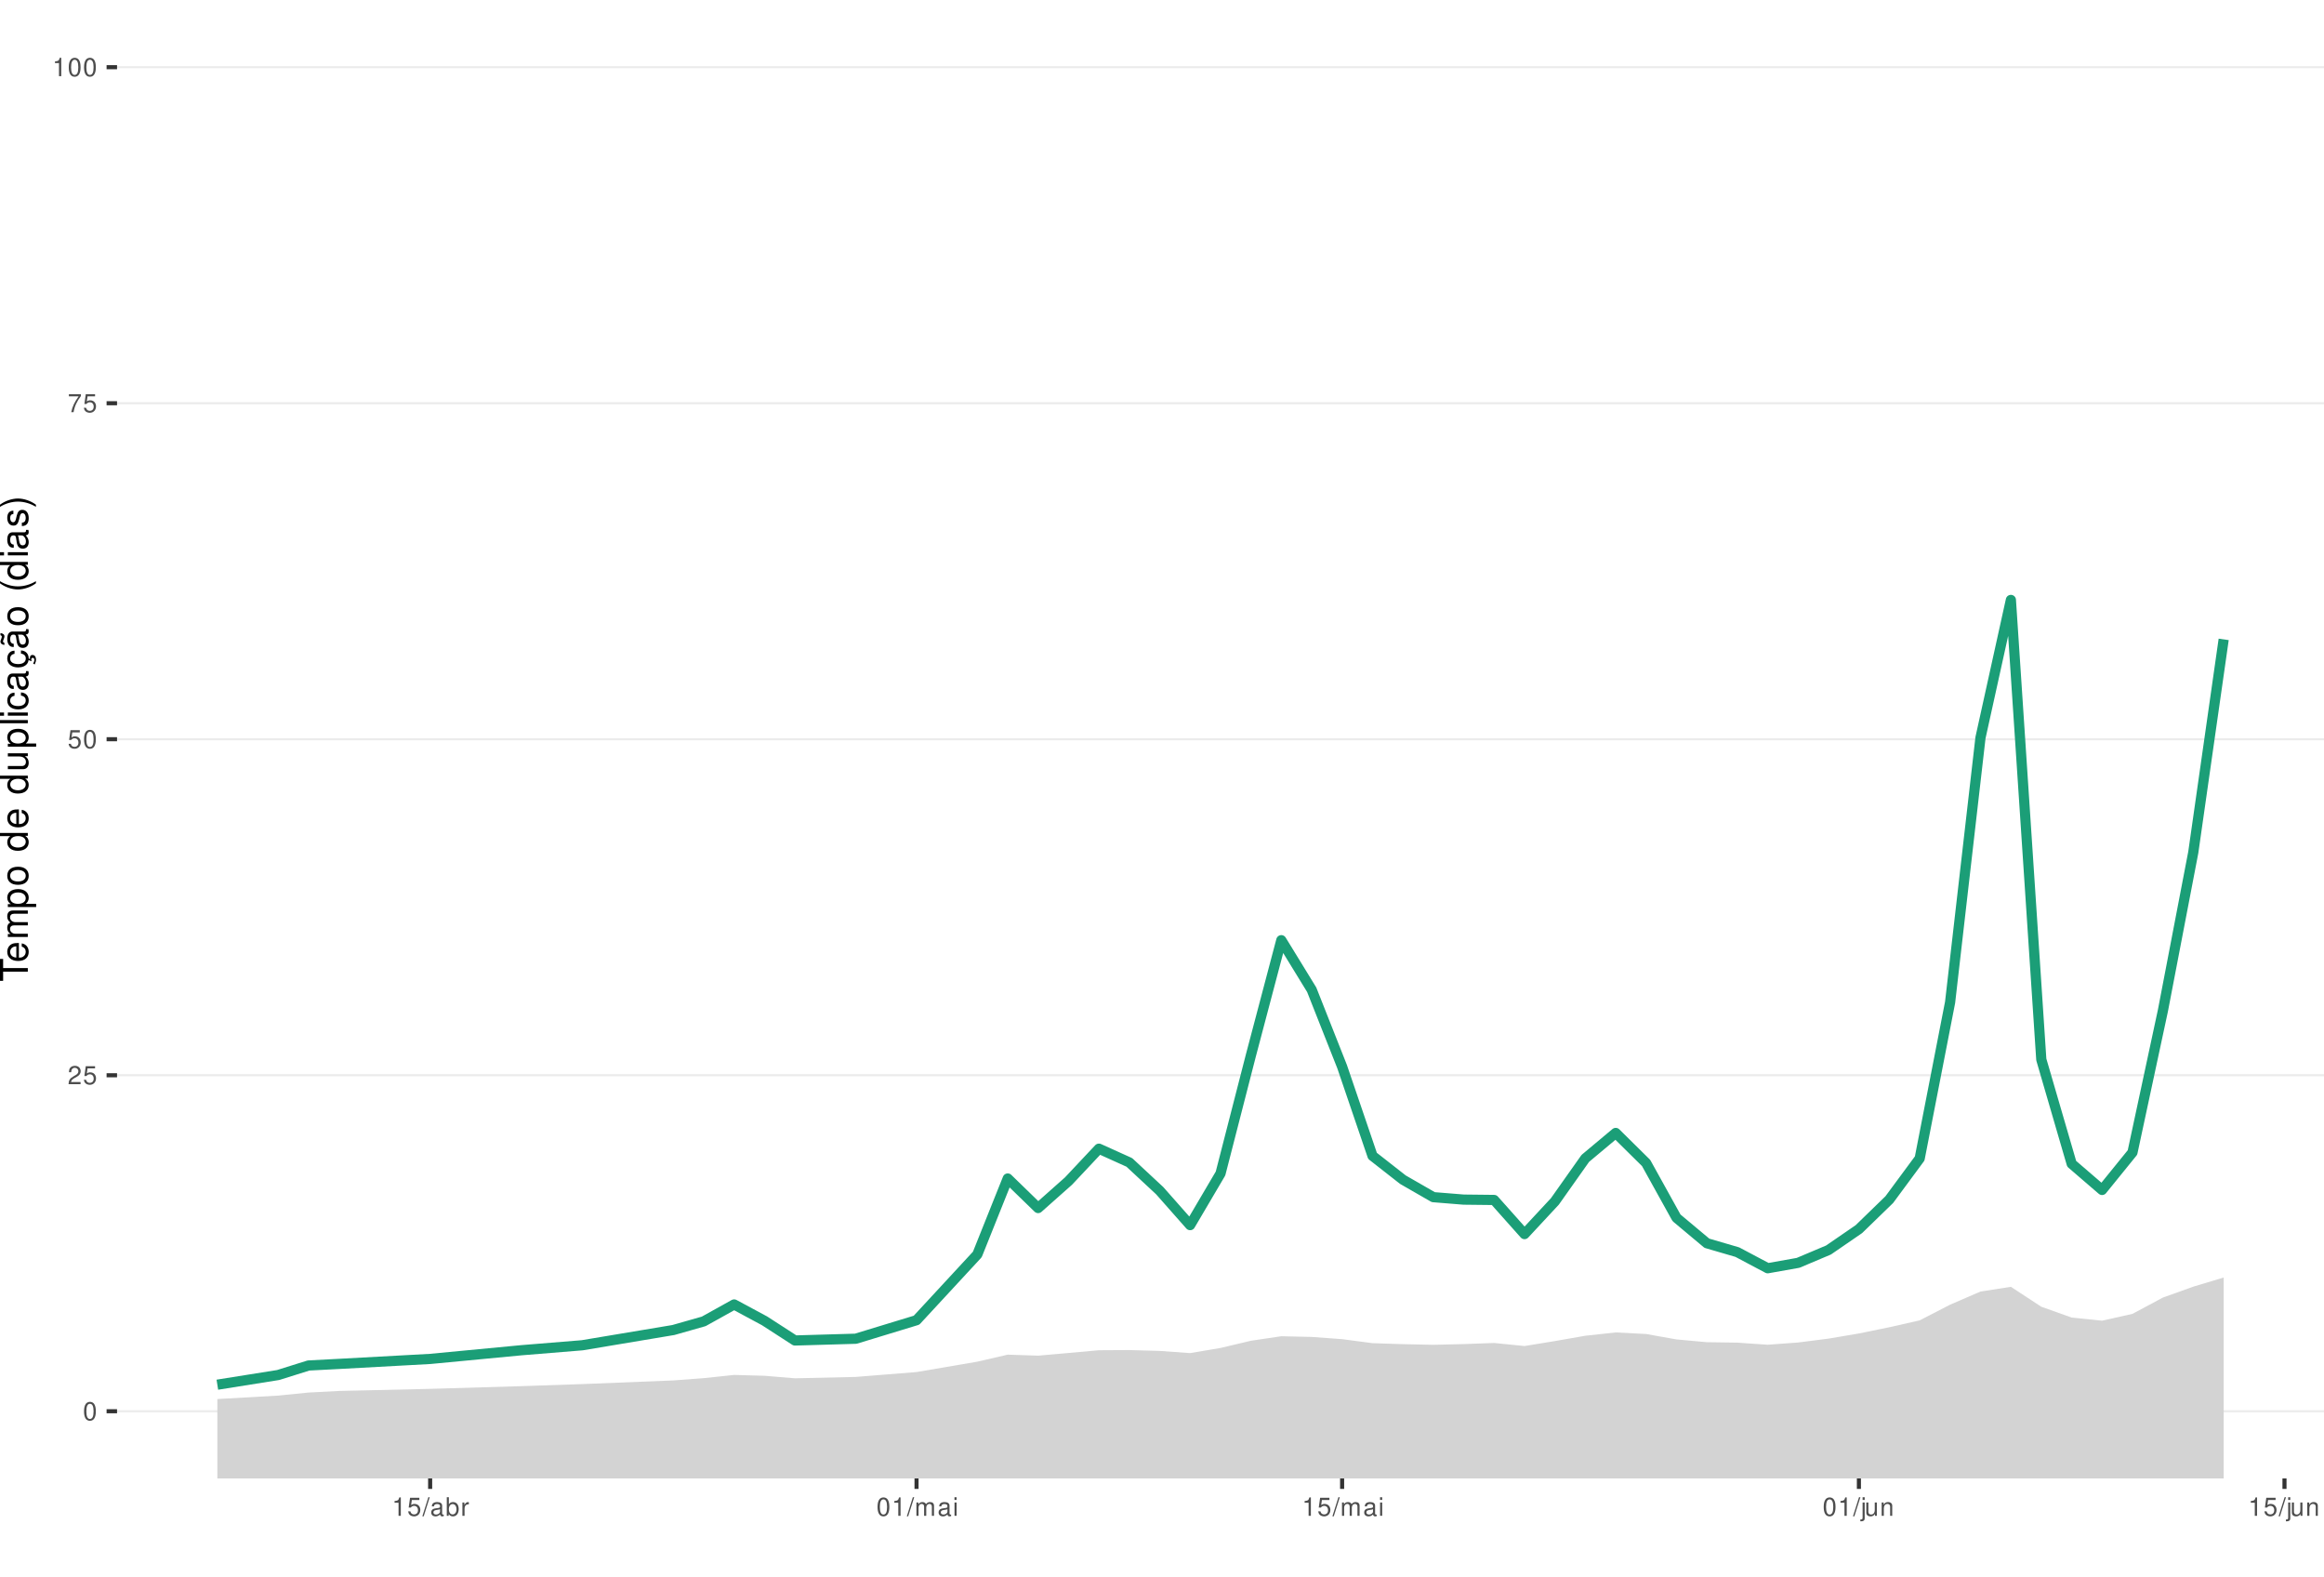
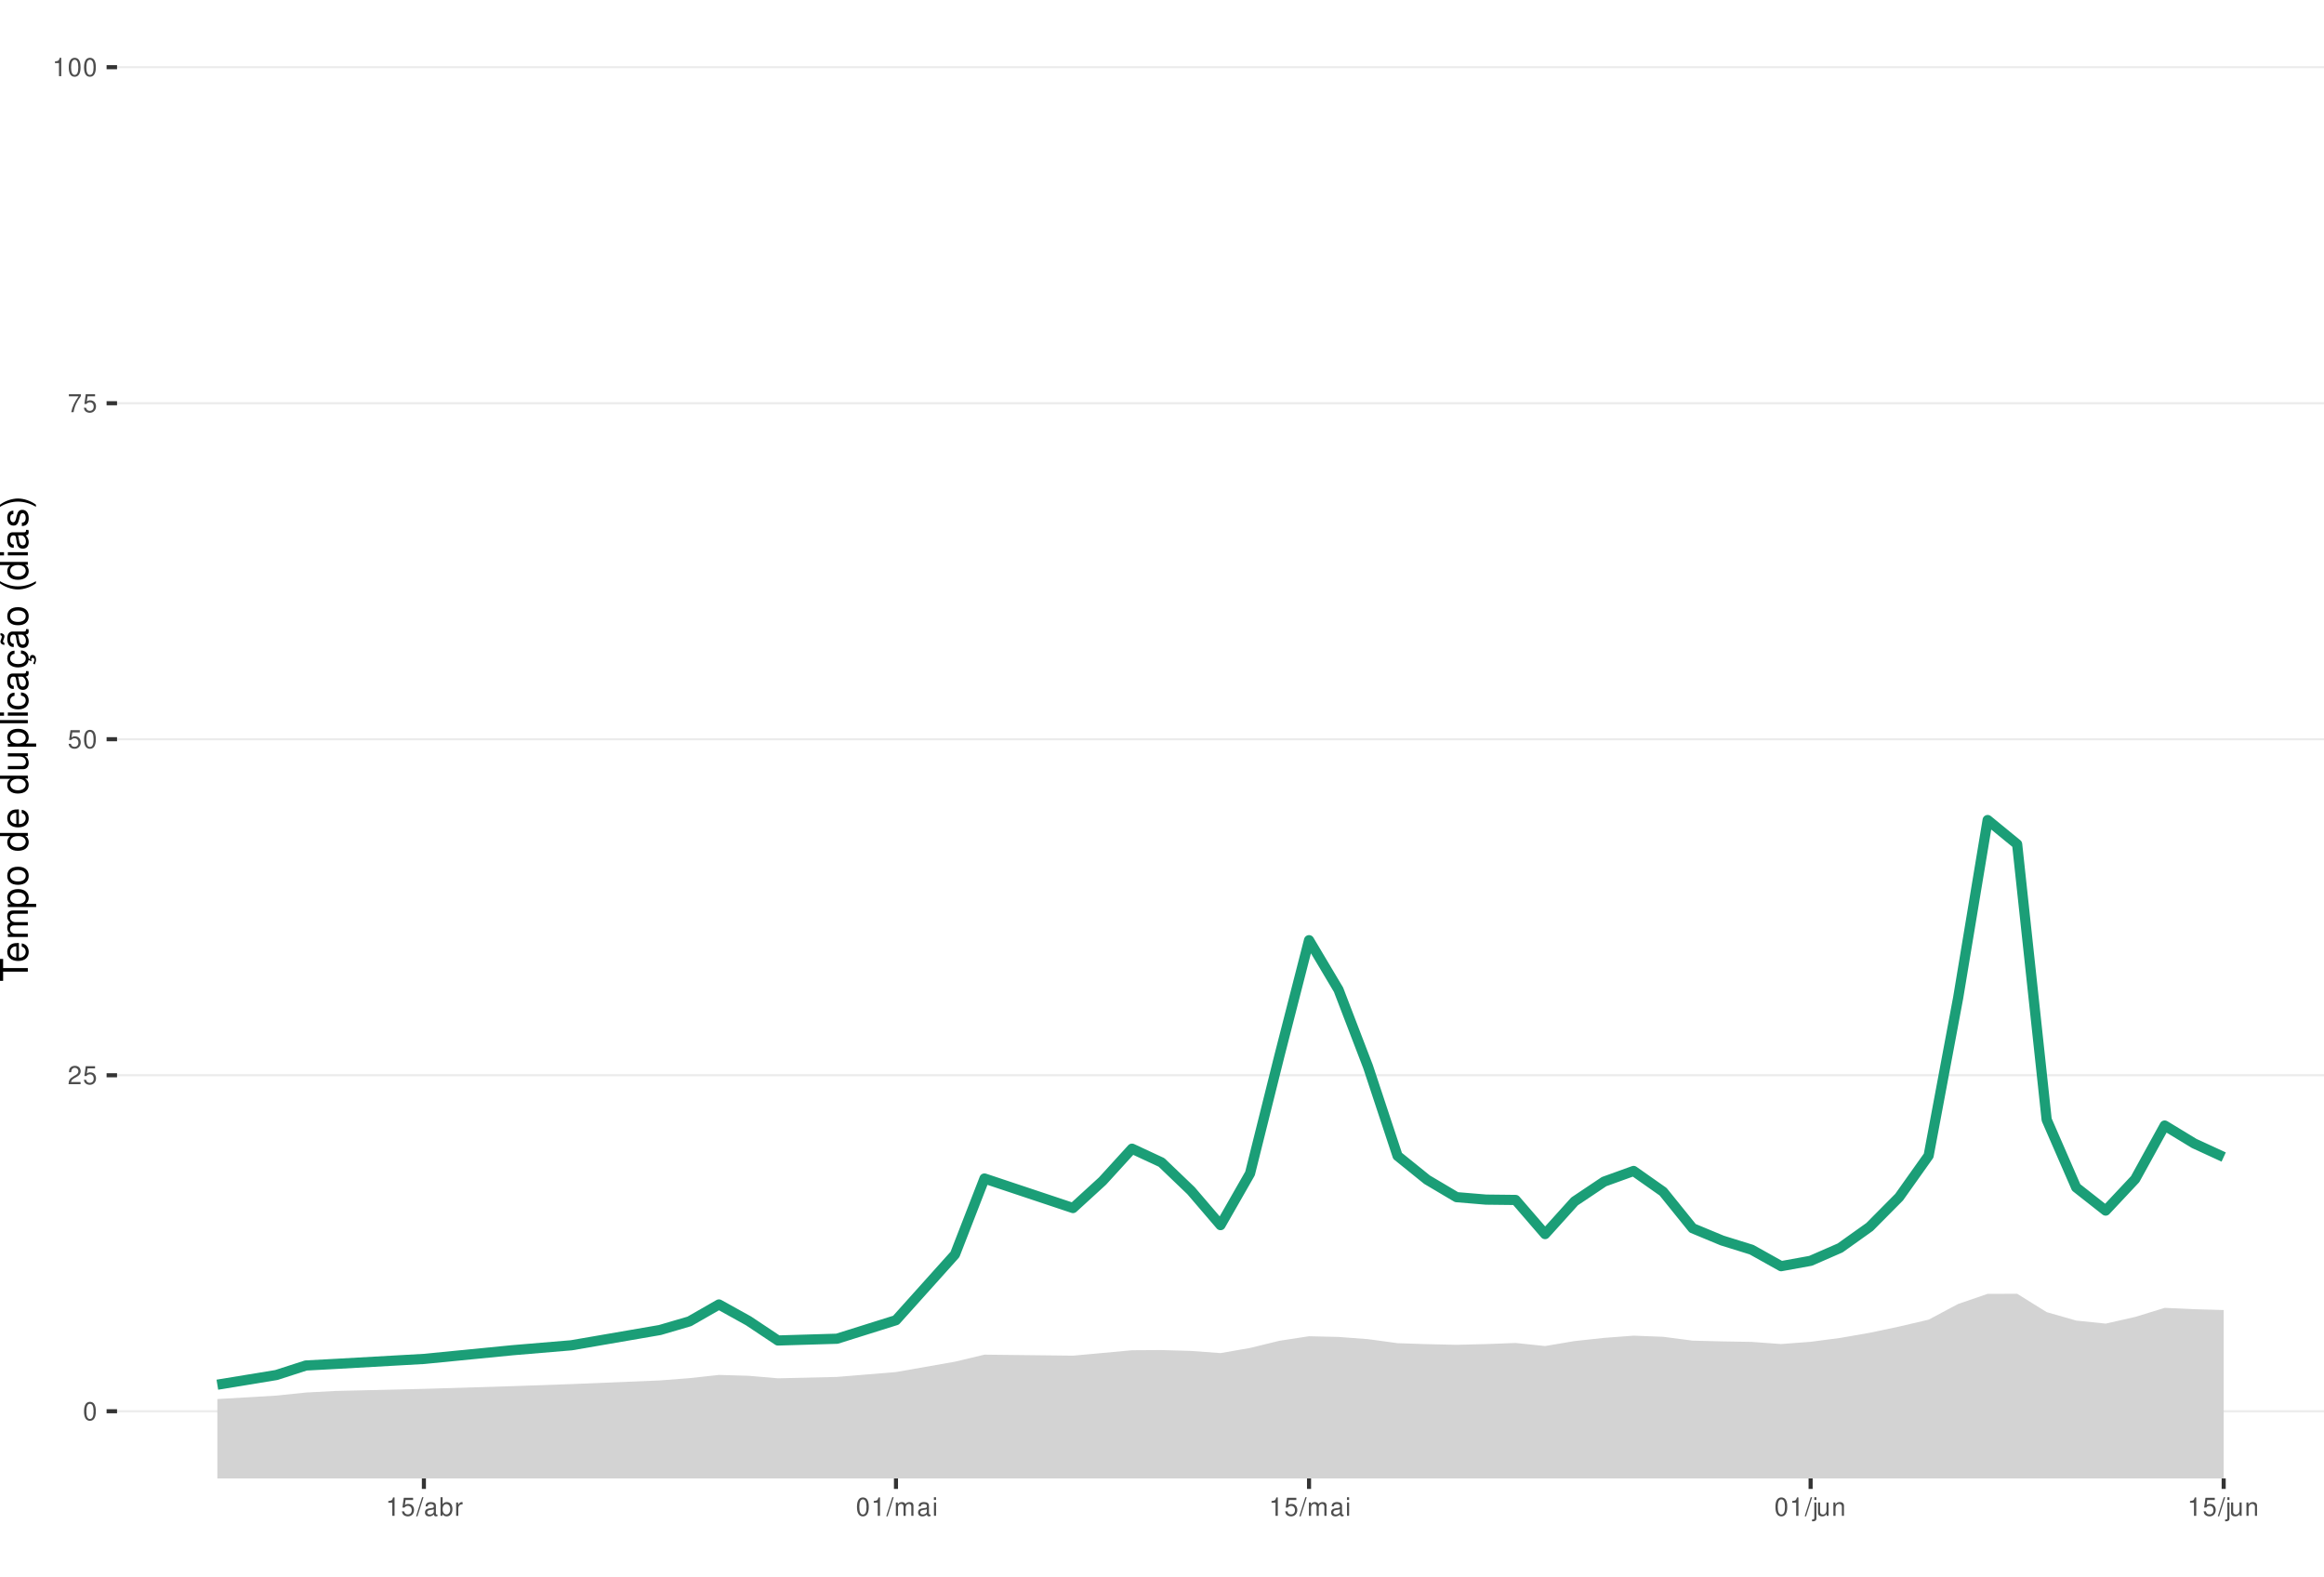
<svg xmlns="http://www.w3.org/2000/svg" xmlns:xlink="http://www.w3.org/1999/xlink" width="609pt" height="413pt" viewBox="0 0 609 413" version="1.1">
  <defs>
    <g>
      <symbol overflow="visible" id="glyph0-0">
        <path style="stroke:none;" d="" />
      </symbol>
      <symbol overflow="visible" id="glyph0-1">
        <path style="stroke:none;" d="M 1.828 -4.812 C 1.391 -4.812 0.984 -4.609 0.75 -4.281 C 0.438 -3.859 0.281 -3.219 0.281 -2.328 C 0.281 -0.703 0.812 0.156 1.828 0.156 C 2.828 0.156 3.375 -0.703 3.375 -2.297 C 3.375 -3.219 3.234 -3.844 2.922 -4.281 C 2.672 -4.625 2.281 -4.812 1.828 -4.812 Z M 1.828 -4.297 C 2.469 -4.297 2.781 -3.641 2.781 -2.344 C 2.781 -0.969 2.469 -0.328 1.812 -0.328 C 1.203 -0.328 0.891 -1 0.891 -2.328 C 0.891 -3.641 1.203 -4.297 1.828 -4.297 Z M 1.828 -4.297 " />
      </symbol>
      <symbol overflow="visible" id="glyph0-2">
        <path style="stroke:none;" d="M 3.375 -0.578 L 0.891 -0.578 C 0.938 -0.984 1.156 -1.234 1.734 -1.578 L 2.406 -1.953 C 3.062 -2.328 3.406 -2.812 3.406 -3.406 C 3.406 -3.812 3.234 -4.188 2.969 -4.438 C 2.688 -4.688 2.344 -4.812 1.891 -4.812 C 1.297 -4.812 0.844 -4.594 0.578 -4.188 C 0.422 -3.938 0.344 -3.641 0.328 -3.141 L 0.922 -3.141 C 0.938 -3.469 0.984 -3.672 1.062 -3.828 C 1.219 -4.125 1.516 -4.297 1.875 -4.297 C 2.406 -4.297 2.797 -3.906 2.797 -3.391 C 2.797 -3.016 2.578 -2.672 2.156 -2.438 L 1.547 -2.078 C 0.562 -1.516 0.281 -1.062 0.219 0 L 3.375 0 Z M 3.375 -0.578 " />
      </symbol>
      <symbol overflow="visible" id="glyph0-3">
        <path style="stroke:none;" d="M 3.172 -4.719 L 0.734 -4.719 L 0.375 -2.156 L 0.922 -2.156 C 1.188 -2.469 1.422 -2.594 1.797 -2.594 C 2.422 -2.594 2.812 -2.156 2.812 -1.453 C 2.812 -0.781 2.422 -0.359 1.781 -0.359 C 1.266 -0.359 0.953 -0.625 0.812 -1.156 L 0.234 -1.156 C 0.312 -0.766 0.375 -0.578 0.516 -0.406 C 0.781 -0.047 1.266 0.156 1.797 0.156 C 2.75 0.156 3.422 -0.547 3.422 -1.531 C 3.422 -2.469 2.797 -3.109 1.891 -3.109 C 1.562 -3.109 1.297 -3.016 1.016 -2.828 L 1.203 -4.141 L 3.172 -4.141 Z M 3.172 -4.719 " />
      </symbol>
      <symbol overflow="visible" id="glyph0-4">
        <path style="stroke:none;" d="M 3.469 -4.719 L 0.312 -4.719 L 0.312 -4.141 L 2.859 -4.141 C 1.734 -2.531 1.266 -1.547 0.922 0 L 1.547 0 C 1.797 -1.516 2.391 -2.812 3.469 -4.234 Z M 3.469 -4.719 " />
      </symbol>
      <symbol overflow="visible" id="glyph0-5">
        <path style="stroke:none;" d="M 1.719 -3.422 L 1.719 0 L 2.312 0 L 2.312 -4.812 L 1.922 -4.812 C 1.719 -4.078 1.578 -3.969 0.672 -3.859 L 0.672 -3.422 Z M 1.719 -3.422 " />
      </symbol>
      <symbol overflow="visible" id="glyph0-6">
        <path style="stroke:none;" d="M 1.531 -4.859 L -0.047 0.141 L 0.312 0.141 L 1.891 -4.859 Z M 1.531 -4.859 " />
      </symbol>
      <symbol overflow="visible" id="glyph0-7">
        <path style="stroke:none;" d="M 3.562 -0.328 C 3.5 -0.312 3.469 -0.312 3.438 -0.312 C 3.25 -0.312 3.141 -0.406 3.141 -0.578 L 3.141 -2.641 C 3.141 -3.25 2.688 -3.594 1.828 -3.594 C 1.312 -3.594 0.906 -3.438 0.672 -3.188 C 0.516 -3 0.453 -2.797 0.438 -2.453 L 0.984 -2.453 C 1.031 -2.875 1.297 -3.078 1.812 -3.078 C 2.312 -3.078 2.594 -2.891 2.594 -2.562 L 2.594 -2.406 C 2.578 -2.172 2.469 -2.078 2.016 -2.031 C 1.219 -1.922 1.109 -1.891 0.891 -1.812 C 0.484 -1.641 0.281 -1.328 0.281 -0.875 C 0.281 -0.25 0.719 0.156 1.422 0.156 C 1.859 0.156 2.219 0 2.609 -0.359 C 2.656 0 2.828 0.156 3.188 0.156 C 3.297 0.156 3.375 0.141 3.562 0.094 Z M 2.594 -1.094 C 2.594 -0.906 2.531 -0.797 2.375 -0.641 C 2.141 -0.438 1.875 -0.328 1.547 -0.328 C 1.109 -0.328 0.859 -0.547 0.859 -0.891 C 0.859 -1.266 1.094 -1.438 1.703 -1.531 C 2.297 -1.609 2.406 -1.641 2.594 -1.719 Z M 2.594 -1.094 " />
      </symbol>
      <symbol overflow="visible" id="glyph0-8">
        <path style="stroke:none;" d="M 0.359 -4.859 L 0.359 0 L 0.859 0 L 0.859 -0.453 C 1.125 -0.047 1.484 0.156 1.969 0.156 C 2.875 0.156 3.484 -0.594 3.484 -1.75 C 3.484 -2.891 2.922 -3.594 1.984 -3.594 C 1.516 -3.594 1.172 -3.406 0.906 -3.016 L 0.906 -4.859 Z M 1.891 -3.062 C 2.5 -3.062 2.906 -2.531 2.906 -1.703 C 2.906 -0.906 2.484 -0.359 1.891 -0.359 C 1.297 -0.359 0.906 -0.906 0.906 -1.719 C 0.906 -2.531 1.297 -3.062 1.891 -3.062 Z M 1.891 -3.062 " />
      </symbol>
      <symbol overflow="visible" id="glyph0-9">
        <path style="stroke:none;" d="M 0.453 -3.484 L 0.453 0 L 1.016 0 L 1.016 -1.812 C 1.031 -2.656 1.375 -3.016 2.141 -3 L 2.141 -3.562 C 2.047 -3.578 1.984 -3.594 1.922 -3.594 C 1.562 -3.594 1.297 -3.375 0.969 -2.859 L 0.969 -3.484 Z M 0.453 -3.484 " />
      </symbol>
      <symbol overflow="visible" id="glyph0-10">
        <path style="stroke:none;" d="M 0.469 -3.484 L 0.469 0 L 1.031 0 L 1.031 -2.188 C 1.031 -2.703 1.391 -3.109 1.844 -3.109 C 2.25 -3.109 2.484 -2.844 2.484 -2.406 L 2.484 0 L 3.047 0 L 3.047 -2.188 C 3.047 -2.703 3.422 -3.109 3.875 -3.109 C 4.266 -3.109 4.516 -2.844 4.516 -2.406 L 4.516 0 L 5.078 0 L 5.078 -2.609 C 5.078 -3.234 4.719 -3.594 4.062 -3.594 C 3.594 -3.594 3.312 -3.453 2.984 -3.062 C 2.781 -3.422 2.5 -3.594 2.047 -3.594 C 1.578 -3.594 1.266 -3.422 0.984 -3 L 0.984 -3.484 Z M 0.469 -3.484 " />
      </symbol>
      <symbol overflow="visible" id="glyph0-11">
        <path style="stroke:none;" d="M 1 -3.484 L 0.453 -3.484 L 0.453 0 L 1 0 Z M 1 -4.859 L 0.438 -4.859 L 0.438 -4.156 L 1 -4.156 Z M 1 -4.859 " />
      </symbol>
      <symbol overflow="visible" id="glyph0-12">
        <path style="stroke:none;" d="M 0.469 -3.484 L 0.469 0.5 C 0.469 0.859 0.359 0.969 0.016 0.969 C -0.031 0.969 -0.047 0.969 -0.125 0.953 L -0.125 1.438 C -0.047 1.438 -0.016 1.453 0.062 1.453 C 0.688 1.453 1.016 1.203 1.016 0.719 L 1.016 -3.484 Z M 1.016 -4.859 L 0.469 -4.859 L 0.469 -4.156 L 1.016 -4.156 Z M 1.016 -4.859 " />
      </symbol>
      <symbol overflow="visible" id="glyph0-13">
        <path style="stroke:none;" d="M 3.203 0 L 3.203 -3.484 L 2.656 -3.484 L 2.656 -1.516 C 2.656 -0.797 2.281 -0.328 1.703 -0.328 C 1.266 -0.328 0.984 -0.594 0.984 -1.016 L 0.984 -3.484 L 0.438 -3.484 L 0.438 -0.797 C 0.438 -0.219 0.859 0.156 1.547 0.156 C 2.062 0.156 2.391 -0.031 2.703 -0.484 L 2.703 0 Z M 3.203 0 " />
      </symbol>
      <symbol overflow="visible" id="glyph0-14">
        <path style="stroke:none;" d="M 0.469 -3.484 L 0.469 0 L 1.031 0 L 1.031 -1.922 C 1.031 -2.641 1.391 -3.109 1.969 -3.109 C 2.406 -3.109 2.688 -2.828 2.688 -2.422 L 2.688 0 L 3.234 0 L 3.234 -2.641 C 3.234 -3.219 2.812 -3.594 2.141 -3.594 C 1.625 -3.594 1.281 -3.391 0.984 -2.906 L 0.984 -3.484 Z M 0.469 -3.484 " />
      </symbol>
      <symbol overflow="visible" id="glyph1-0">
        <path style="stroke:none;" d="" />
      </symbol>
      <symbol overflow="visible" id="glyph1-1">
        <path style="stroke:none;" d="M -6.469 -3.547 L -6.469 -5.938 L -7.297 -5.938 L -7.297 -0.203 L -6.469 -0.203 L -6.469 -2.609 L 0 -2.609 L 0 -3.547 Z M -6.469 -3.547 " />
      </symbol>
      <symbol overflow="visible" id="glyph1-2">
        <path style="stroke:none;" d="M -2.344 -5.125 C -3.141 -5.125 -3.625 -5.062 -4.016 -4.922 C -4.875 -4.578 -5.391 -3.781 -5.391 -2.797 C -5.391 -1.344 -4.281 -0.406 -2.547 -0.406 C -0.812 -0.406 0.234 -1.297 0.234 -2.781 C 0.234 -3.984 -0.453 -4.812 -1.594 -5.016 L -1.594 -4.188 C -0.906 -3.953 -0.547 -3.484 -0.547 -2.812 C -0.547 -2.281 -0.781 -1.828 -1.219 -1.547 C -1.516 -1.344 -1.812 -1.281 -2.344 -1.266 Z M -3.016 -1.297 C -3.984 -1.359 -4.625 -1.953 -4.625 -2.797 C -4.625 -3.641 -3.953 -4.234 -3.016 -4.234 Z M -3.016 -1.297 " />
      </symbol>
      <symbol overflow="visible" id="glyph1-3">
        <path style="stroke:none;" d="M -5.234 -0.703 L 0 -0.703 L 0 -1.547 L -3.297 -1.547 C -4.047 -1.547 -4.656 -2.094 -4.656 -2.766 C -4.656 -3.391 -4.281 -3.734 -3.609 -3.734 L 0 -3.734 L 0 -4.578 L -3.297 -4.578 C -4.047 -4.578 -4.656 -5.125 -4.656 -5.812 C -4.656 -6.422 -4.266 -6.781 -3.609 -6.781 L 0 -6.781 L 0 -7.625 L -3.938 -7.625 C -4.875 -7.625 -5.391 -7.078 -5.391 -6.094 C -5.391 -5.406 -5.188 -4.984 -4.594 -4.484 C -5.156 -4.188 -5.391 -3.766 -5.391 -3.078 C -5.391 -2.375 -5.125 -1.906 -4.5 -1.469 L -5.234 -1.469 Z M -5.234 -0.703 " />
      </symbol>
      <symbol overflow="visible" id="glyph1-4">
        <path style="stroke:none;" d="M 2.188 -0.547 L 2.188 -1.375 L -0.547 -1.375 C -0.016 -1.812 0.234 -2.312 0.234 -2.984 C 0.234 -4.344 -0.859 -5.234 -2.531 -5.234 C -4.297 -5.234 -5.391 -4.375 -5.391 -2.984 C -5.391 -2.266 -5.062 -1.703 -4.453 -1.312 L -5.234 -1.312 L -5.234 -0.547 Z M -4.609 -2.844 C -4.609 -3.766 -3.797 -4.359 -2.547 -4.359 C -1.359 -4.359 -0.547 -3.75 -0.547 -2.844 C -0.547 -1.953 -1.344 -1.375 -2.578 -1.375 C -3.812 -1.375 -4.609 -1.953 -4.609 -2.844 Z M -4.609 -2.844 " />
      </symbol>
      <symbol overflow="visible" id="glyph1-5">
        <path style="stroke:none;" d="M -5.391 -2.719 C -5.391 -1.234 -4.344 -0.359 -2.578 -0.359 C -0.812 -0.359 0.234 -1.234 0.234 -2.734 C 0.234 -4.203 -0.812 -5.094 -2.547 -5.094 C -4.359 -5.094 -5.391 -4.234 -5.391 -2.719 Z M -4.625 -2.734 C -4.625 -3.672 -3.844 -4.234 -2.547 -4.234 C -1.312 -4.234 -0.547 -3.656 -0.547 -2.734 C -0.547 -1.797 -1.312 -1.234 -2.578 -1.234 C -3.844 -1.234 -4.625 -1.797 -4.625 -2.734 Z M -4.625 -2.734 " />
      </symbol>
      <symbol overflow="visible" id="glyph1-6">
        <path style="stroke:none;" d="" />
      </symbol>
      <symbol overflow="visible" id="glyph1-7">
        <path style="stroke:none;" d="M -7.297 -4.953 L -7.297 -4.125 L -4.578 -4.125 C -5.109 -3.766 -5.391 -3.203 -5.391 -2.516 C -5.391 -1.156 -4.297 -0.266 -2.625 -0.266 C -0.859 -0.266 0.234 -1.125 0.234 -2.547 C 0.234 -3.266 -0.047 -3.766 -0.688 -4.203 L 0 -4.203 L 0 -4.953 Z M -4.609 -2.656 C -4.609 -3.547 -3.812 -4.125 -2.562 -4.125 C -1.344 -4.125 -0.547 -3.547 -0.547 -2.656 C -0.547 -1.734 -1.359 -1.125 -2.578 -1.125 C -3.797 -1.125 -4.609 -1.734 -4.609 -2.656 Z M -4.609 -2.656 " />
      </symbol>
      <symbol overflow="visible" id="glyph1-8">
        <path style="stroke:none;" d="M 0 -4.812 L -5.234 -4.812 L -5.234 -3.984 L -2.266 -3.984 C -1.203 -3.984 -0.5 -3.438 -0.5 -2.562 C -0.5 -1.906 -0.906 -1.484 -1.531 -1.484 L -5.234 -1.484 L -5.234 -0.656 L -1.203 -0.656 C -0.328 -0.656 0.234 -1.297 0.234 -2.312 C 0.234 -3.094 -0.047 -3.578 -0.734 -4.062 L 0 -4.062 Z M 0 -4.812 " />
      </symbol>
      <symbol overflow="visible" id="glyph1-9">
        <path style="stroke:none;" d="M -7.297 -1.516 L -7.297 -0.688 L 0 -0.688 L 0 -1.516 Z M -7.297 -1.516 " />
      </symbol>
      <symbol overflow="visible" id="glyph1-10">
        <path style="stroke:none;" d="M -5.234 -1.5 L -5.234 -0.672 L 0 -0.672 L 0 -1.5 Z M -7.297 -1.5 L -7.297 -0.656 L -6.234 -0.656 L -6.234 -1.5 Z M -7.297 -1.5 " />
      </symbol>
      <symbol overflow="visible" id="glyph1-11">
        <path style="stroke:none;" d="M -3.484 -4.703 C -3.984 -4.672 -4.312 -4.562 -4.609 -4.359 C -5.094 -4 -5.391 -3.375 -5.391 -2.641 C -5.391 -1.219 -4.266 -0.312 -2.531 -0.312 C -0.844 -0.312 0.234 -1.203 0.234 -2.625 C 0.234 -3.875 -0.516 -4.672 -1.797 -4.766 L -1.797 -3.938 C -0.953 -3.797 -0.547 -3.359 -0.547 -2.656 C -0.547 -1.734 -1.297 -1.188 -2.531 -1.188 C -3.844 -1.188 -4.625 -1.719 -4.625 -2.625 C -4.625 -3.328 -4.203 -3.766 -3.484 -3.875 Z M -3.484 -4.703 " />
      </symbol>
      <symbol overflow="visible" id="glyph1-12">
        <path style="stroke:none;" d="M -0.484 -5.344 C -0.469 -5.266 -0.469 -5.219 -0.469 -5.172 C -0.469 -4.875 -0.625 -4.719 -0.875 -4.719 L -3.953 -4.719 C -4.891 -4.719 -5.391 -4.047 -5.391 -2.75 C -5.391 -1.984 -5.172 -1.375 -4.781 -1.016 C -4.516 -0.766 -4.203 -0.672 -3.688 -0.656 L -3.688 -1.484 C -4.328 -1.562 -4.625 -1.938 -4.625 -2.719 C -4.625 -3.484 -4.344 -3.891 -3.844 -3.891 L -3.625 -3.891 C -3.266 -3.875 -3.125 -3.703 -3.047 -3.016 C -2.891 -1.844 -2.844 -1.656 -2.719 -1.344 C -2.453 -0.734 -2 -0.422 -1.312 -0.422 C -0.375 -0.422 0.234 -1.078 0.234 -2.141 C 0.234 -2.797 0 -3.328 -0.547 -3.922 C 0 -3.984 0.234 -4.234 0.234 -4.781 C 0.234 -4.953 0.203 -5.062 0.141 -5.344 Z M -1.656 -3.891 C -1.375 -3.891 -1.203 -3.812 -0.969 -3.562 C -0.656 -3.219 -0.5 -2.812 -0.5 -2.312 C -0.5 -1.672 -0.812 -1.297 -1.344 -1.297 C -1.891 -1.297 -2.172 -1.656 -2.297 -2.547 C -2.422 -3.438 -2.453 -3.609 -2.594 -3.891 Z M -1.656 -3.891 " />
      </symbol>
      <symbol overflow="visible" id="glyph1-13">
        <path style="stroke:none;" d="M 0.234 -2.641 C 0.234 -3.875 -0.547 -4.703 -1.797 -4.766 L -1.797 -3.938 C -0.953 -3.797 -0.531 -3.359 -0.531 -2.656 C -0.531 -1.734 -1.281 -1.188 -2.516 -1.188 C -3.844 -1.188 -4.625 -1.719 -4.625 -2.625 C -4.625 -3.328 -4.203 -3.766 -3.484 -3.875 L -3.484 -4.703 C -3.984 -4.672 -4.312 -4.562 -4.609 -4.359 C -5.094 -4 -5.391 -3.375 -5.391 -2.641 C -5.391 -1.219 -4.266 -0.312 -2.531 -0.312 C -1.469 -0.312 -0.625 -0.672 -0.156 -1.312 C 0.047 -1.594 0.125 -1.812 0.203 -2.25 L 0.922 -1.938 L 0.984 -2.062 C 0.938 -2.188 0.906 -2.25 0.906 -2.375 C 0.906 -2.656 1.047 -2.828 1.281 -2.828 C 1.547 -2.828 1.734 -2.594 1.734 -2.297 C 1.734 -2.031 1.672 -1.844 1.438 -1.406 L 1.406 -1.312 L 1.812 -1.094 C 2.078 -1.75 2.141 -1.953 2.141 -2.344 C 2.141 -3.109 1.781 -3.578 1.203 -3.578 C 0.781 -3.578 0.547 -3.297 0.547 -2.797 C 0.547 -2.703 0.547 -2.641 0.562 -2.516 Z M 0.234 -2.641 " />
      </symbol>
      <symbol overflow="visible" id="glyph1-14">
        <path style="stroke:none;" d="M -0.484 -5.344 C -0.469 -5.266 -0.469 -5.219 -0.469 -5.172 C -0.469 -4.875 -0.625 -4.719 -0.875 -4.719 L -3.953 -4.719 C -4.891 -4.719 -5.391 -4.047 -5.391 -2.75 C -5.391 -1.984 -5.172 -1.375 -4.781 -1.016 C -4.516 -0.766 -4.203 -0.672 -3.688 -0.656 L -3.688 -1.484 C -4.328 -1.562 -4.625 -1.938 -4.625 -2.719 C -4.625 -3.484 -4.344 -3.891 -3.844 -3.891 L -3.625 -3.891 C -3.266 -3.875 -3.125 -3.703 -3.047 -3.016 C -2.891 -1.844 -2.844 -1.656 -2.719 -1.344 C -2.453 -0.734 -2 -0.422 -1.312 -0.422 C -0.375 -0.422 0.234 -1.078 0.234 -2.141 C 0.234 -2.797 0 -3.328 -0.547 -3.922 C 0 -3.984 0.234 -4.234 0.234 -4.781 C 0.234 -4.953 0.203 -5.062 0.141 -5.344 Z M -1.656 -3.891 C -1.375 -3.891 -1.203 -3.812 -0.969 -3.562 C -0.656 -3.219 -0.5 -2.812 -0.5 -2.312 C -0.5 -1.672 -0.812 -1.297 -1.344 -1.297 C -1.891 -1.297 -2.172 -1.656 -2.297 -2.547 C -2.422 -3.438 -2.453 -3.609 -2.594 -3.891 Z M -7.172 -3.75 C -6.922 -3.672 -6.812 -3.547 -6.812 -3.375 C -6.812 -3.25 -6.875 -2.984 -6.984 -2.734 C -7.156 -2.312 -7.172 -2.25 -7.172 -2.047 C -7.172 -1.594 -6.797 -1.297 -6.141 -1.188 L -6.141 -1.766 C -6.375 -1.812 -6.5 -1.938 -6.5 -2.094 C -6.5 -2.203 -6.469 -2.344 -6.375 -2.578 C -6.156 -3.156 -6.125 -3.234 -6.125 -3.438 C -6.125 -3.922 -6.484 -4.219 -7.172 -4.312 Z M -7.172 -3.75 " />
      </symbol>
      <symbol overflow="visible" id="glyph1-15">
        <path style="stroke:none;" d="M -7.297 -2.359 C -5.984 -1.359 -4.156 -0.734 -2.594 -0.734 C -1.016 -0.734 0.812 -1.359 2.125 -2.359 L 2.125 -2.906 C 0.688 -2.031 -0.984 -1.547 -2.594 -1.547 C -4.188 -1.547 -5.875 -2.031 -7.297 -2.906 Z M -7.297 -2.359 " />
      </symbol>
      <symbol overflow="visible" id="glyph1-16">
        <path style="stroke:none;" d="M -3.781 -4.375 C -4.812 -4.375 -5.391 -3.688 -5.391 -2.484 C -5.391 -1.266 -4.766 -0.469 -3.797 -0.469 C -2.969 -0.469 -2.578 -0.891 -2.281 -2.125 L -2.094 -2.906 C -1.953 -3.484 -1.734 -3.719 -1.375 -3.719 C -0.875 -3.719 -0.547 -3.234 -0.547 -2.5 C -0.547 -2.047 -0.672 -1.672 -0.891 -1.453 C -1.047 -1.328 -1.188 -1.266 -1.562 -1.219 L -1.562 -0.344 C -0.344 -0.375 0.234 -1.062 0.234 -2.438 C 0.234 -3.75 -0.422 -4.594 -1.438 -4.594 C -2.203 -4.594 -2.641 -4.156 -2.891 -3.109 L -3.078 -2.312 C -3.234 -1.625 -3.453 -1.344 -3.828 -1.344 C -4.312 -1.344 -4.625 -1.766 -4.625 -2.453 C -4.625 -3.125 -4.328 -3.484 -3.781 -3.5 Z M -3.781 -4.375 " />
      </symbol>
      <symbol overflow="visible" id="glyph1-17">
        <path style="stroke:none;" d="M 2.125 -0.938 C 0.812 -1.938 -1.016 -2.562 -2.578 -2.562 C -4.156 -2.562 -5.984 -1.938 -7.297 -0.938 L -7.297 -0.375 C -5.859 -1.266 -4.188 -1.75 -2.578 -1.75 C -0.984 -1.75 0.703 -1.266 2.125 -0.375 Z M 2.125 -0.938 " />
      </symbol>
    </g>
    <clipPath id="clip1">
      <path d="M 30.672 0 L 609 0 L 609 387.328 L 30.672 387.328 Z M 30.672 0 " />
    </clipPath>
    <clipPath id="clip2">
      <path d="M 30.672 369 L 609 369 L 609 370 L 30.672 370 Z M 30.672 369 " />
    </clipPath>
    <clipPath id="clip3">
      <path d="M 30.672 281 L 609 281 L 609 282 L 30.672 282 Z M 30.672 281 " />
    </clipPath>
    <clipPath id="clip4">
      <path d="M 30.672 193 L 609 193 L 609 194 L 30.672 194 Z M 30.672 193 " />
    </clipPath>
    <clipPath id="clip5">
      <path d="M 30.672 105 L 609 105 L 609 106 L 30.672 106 Z M 30.672 105 " />
    </clipPath>
    <clipPath id="clip6">
      <path d="M 30.672 17 L 609 17 L 609 18 L 30.672 18 Z M 30.672 17 " />
    </clipPath>
    <clipPath id="clip7">
-       <path d="M 56 334 L 583 334 L 583 387.328 L 56 387.328 Z M 56 334 " />
+       <path d="M 56 338 L 583 338 L 583 387.328 L 56 387.328 Z M 56 338 " />
    </clipPath>
  </defs>
  <g id="surface51">
    <rect x="0" y="0" width="609" height="413" style="fill:rgb(100%,100%,100%);fill-opacity:1;stroke:none;" />
    <rect x="0" y="0" width="609" height="413" style="fill:rgb(100%,100%,100%);fill-opacity:1;stroke:none;" />
    <path style="fill:none;stroke-width:1.067;stroke-linecap:round;stroke-linejoin:round;stroke:rgb(100%,100%,100%);stroke-opacity:1;stroke-miterlimit:10;" d="M 0 413 L 609 413 L 609 0 L 0 0 Z M 0 413 " />
    <g clip-path="url(#clip1)" clip-rule="nonzero">
      <path style=" stroke:none;fill-rule:nonzero;fill:rgb(100%,100%,100%);fill-opacity:1;" d="M 30.672 387.328 L 609 387.328 L 609 0 L 30.672 0 Z M 30.672 387.328 " />
    </g>
    <g clip-path="url(#clip2)" clip-rule="nonzero">
      <path style="fill:none;stroke-width:0.533;stroke-linecap:butt;stroke-linejoin:round;stroke:rgb(92.157%,92.157%,92.157%);stroke-opacity:1;stroke-miterlimit:10;" d="M 30.672 369.723 L 609 369.723 " />
    </g>
    <g clip-path="url(#clip3)" clip-rule="nonzero">
      <path style="fill:none;stroke-width:0.533;stroke-linecap:butt;stroke-linejoin:round;stroke:rgb(92.157%,92.157%,92.157%);stroke-opacity:1;stroke-miterlimit:10;" d="M 30.672 281.695 L 609 281.695 " />
    </g>
    <g clip-path="url(#clip4)" clip-rule="nonzero">
      <path style="fill:none;stroke-width:0.533;stroke-linecap:butt;stroke-linejoin:round;stroke:rgb(92.157%,92.157%,92.157%);stroke-opacity:1;stroke-miterlimit:10;" d="M 30.672 193.664 L 609 193.664 " />
    </g>
    <g clip-path="url(#clip5)" clip-rule="nonzero">
      <path style="fill:none;stroke-width:0.533;stroke-linecap:butt;stroke-linejoin:round;stroke:rgb(92.157%,92.157%,92.157%);stroke-opacity:1;stroke-miterlimit:10;" d="M 30.672 105.637 L 609 105.637 " />
    </g>
    <g clip-path="url(#clip6)" clip-rule="nonzero">
      <path style="fill:none;stroke-width:0.533;stroke-linecap:butt;stroke-linejoin:round;stroke:rgb(92.157%,92.157%,92.157%);stroke-opacity:1;stroke-miterlimit:10;" d="M 30.672 17.605 L 609 17.605 " />
    </g>
    <g clip-path="url(#clip7)" clip-rule="nonzero">
-       <path style=" stroke:none;fill-rule:nonzero;fill:rgb(82.745%,82.745%,82.745%);fill-opacity:1;" d="M 72.57 413 L 72.891 411.449 L 80.855 401.605 L 88.004 413 L 127.215 413 L 136.617 410.453 L 150.055 413 L 153.863 413 L 176.449 404.867 L 184.414 403.918 L 192.379 400.277 L 199.418 413 L 253.25 413 L 256.109 405.473 L 264.074 398.777 L 272.039 402.133 L 280.004 400.84 L 287.973 399.746 L 295.938 401.453 L 303.902 404.844 L 311.871 410.695 L 319.836 405.391 L 327.801 400.402 L 335.766 398.625 L 343.734 399.871 L 351.699 402.309 L 359.664 408.113 L 367.633 411.766 L 370.008 413 L 582.711 413 L 582.711 334.688 L 574.746 337.082 L 566.781 339.941 L 558.812 344.207 L 550.848 345.996 L 542.883 345.184 L 534.918 342.34 L 526.949 337.121 L 518.984 338.359 L 511.02 341.805 L 503.051 345.91 L 495.086 347.715 L 487.121 349.344 L 479.156 350.695 L 471.188 351.711 L 463.223 352.297 L 455.258 351.75 L 447.289 351.633 L 439.324 350.906 L 431.359 349.484 L 423.395 349.074 L 415.426 349.941 L 407.461 351.336 L 399.496 352.637 L 391.527 351.836 L 383.562 352.125 L 375.598 352.316 L 367.633 352.145 L 359.664 351.887 L 351.699 350.836 L 343.734 350.254 L 335.766 350.07 L 327.801 351.254 L 319.836 353.141 L 311.871 354.488 L 303.902 353.918 L 295.938 353.691 L 287.973 353.738 L 280.004 354.457 L 272.039 355.16 L 264.074 354.895 L 256.109 356.734 L 240.176 359.453 L 224.242 360.73 L 208.312 361.09 L 200.348 360.43 L 192.379 360.207 L 184.414 361.051 L 176.449 361.648 L 152.551 362.605 L 136.617 363.148 L 112.719 363.855 L 88.824 364.406 L 80.855 364.82 L 72.891 365.621 L 56.957 366.527 L 56.957 413 Z M 72.57 413 " />
-     </g>
-     <path style="fill:none;stroke-width:2.667;stroke-linecap:butt;stroke-linejoin:round;stroke:rgb(10.588%,61.961%,46.667%);stroke-opacity:1;stroke-miterlimit:10;" d="M 56.957 362.766 L 72.891 360.23 L 80.855 357.734 L 88.824 357.32 L 112.719 356.016 L 136.617 353.738 L 152.551 352.438 L 176.449 348.441 L 184.414 346.176 L 192.379 341.746 L 200.348 346.035 L 208.312 351.184 L 224.242 350.723 L 240.176 345.867 L 256.109 328.645 L 264.074 308.746 L 272.039 316.484 L 280.004 309.414 L 287.973 300.934 L 295.938 304.531 L 303.902 311.941 L 311.871 320.961 L 319.836 307.434 L 327.801 276.461 L 335.766 246.316 L 343.734 259.305 L 351.699 279.445 L 359.664 302.816 L 367.633 309.055 L 375.598 313.633 L 383.562 314.277 L 391.527 314.367 L 399.496 323.309 L 407.461 314.742 L 415.426 303.477 L 423.395 296.809 L 431.359 304.676 L 439.324 319.043 L 447.289 325.707 L 455.258 328.035 L 463.223 332.258 L 471.188 330.844 L 479.156 327.48 L 487.121 322.008 L 495.086 314.277 L 503.051 303.492 L 511.02 262.59 L 518.984 193.258 L 526.949 157.172 L 534.918 277.566 L 542.883 304.891 L 550.848 311.746 L 558.812 301.922 L 566.781 264.797 L 574.746 223.301 L 582.711 167.508 " />
+       <path style=" stroke:none;fill-rule:nonzero;fill:rgb(82.745%,82.745%,82.745%);fill-opacity:1;" d="M 72.113 413 L 72.422 411.449 L 80.152 401.605 L 87.094 413 L 125.148 413 L 134.277 410.453 L 147.316 413 L 151.012 413 L 172.934 404.867 L 180.664 403.918 L 188.398 400.277 L 195.227 413 L 247.477 413 L 250.25 405.473 L 257.98 398.777 L 281.176 402.133 L 288.91 400.84 L 296.641 399.746 L 304.371 401.453 L 312.105 404.844 L 319.836 410.695 L 327.566 405.391 L 335.301 400.402 L 343.031 398.625 L 350.762 399.871 L 358.492 402.309 L 366.227 408.113 L 373.957 411.766 L 376.266 413 L 582.711 413 L 582.711 343.211 L 574.98 342.988 L 567.25 342.637 L 559.516 345.016 L 551.785 346.762 L 544.055 345.965 L 536.324 343.754 L 528.59 338.945 L 520.859 338.965 L 513.129 341.613 L 505.395 345.727 L 497.664 347.535 L 489.934 349.168 L 482.199 350.516 L 474.469 351.527 L 466.738 352.113 L 459.004 351.551 L 451.273 351.422 L 443.543 351.223 L 435.812 350.215 L 428.078 349.918 L 420.348 350.5 L 412.617 351.336 L 404.883 352.637 L 397.152 351.836 L 389.422 352.125 L 381.688 352.316 L 373.957 352.145 L 366.227 351.887 L 358.492 350.836 L 350.762 350.254 L 343.031 350.07 L 335.301 351.254 L 327.566 353.141 L 319.836 354.488 L 312.105 353.918 L 304.371 353.691 L 296.641 353.738 L 288.91 354.457 L 281.176 355.16 L 257.98 354.895 L 250.25 356.734 L 234.789 359.453 L 219.324 360.73 L 203.859 361.09 L 196.129 360.43 L 188.398 360.207 L 180.664 361.051 L 172.934 361.648 L 149.738 362.605 L 134.277 363.148 L 111.082 363.855 L 87.887 364.406 L 80.152 364.82 L 72.422 365.621 L 56.957 366.527 L 56.957 413 Z M 72.113 413 " />
+     </g>
+     <path style="fill:none;stroke-width:2.667;stroke-linecap:butt;stroke-linejoin:round;stroke:rgb(10.588%,61.961%,46.667%);stroke-opacity:1;stroke-miterlimit:10;" d="M 56.957 362.766 L 72.422 360.23 L 80.152 357.734 L 87.887 357.32 L 111.082 356.016 L 134.277 353.738 L 149.738 352.438 L 172.934 348.441 L 180.664 346.176 L 188.398 341.746 L 196.129 346.035 L 203.859 351.184 L 219.324 350.723 L 234.789 345.867 L 250.25 328.645 L 257.98 308.746 L 281.176 316.484 L 288.91 309.414 L 296.641 300.934 L 304.371 304.531 L 312.105 311.941 L 319.836 320.961 L 327.566 307.434 L 335.301 276.461 L 343.031 246.316 L 350.762 259.305 L 358.492 279.445 L 366.227 302.816 L 373.957 309.055 L 381.688 313.633 L 389.422 314.277 L 397.152 314.367 L 404.883 323.309 L 412.617 314.742 L 420.348 309.562 L 428.078 306.77 L 435.812 312.207 L 443.543 321.777 L 451.273 324.988 L 459.004 327.395 L 466.738 331.715 L 474.469 330.312 L 482.199 326.938 L 489.934 321.426 L 497.664 313.633 L 505.395 302.754 L 513.129 261.426 L 520.859 214.836 L 528.59 221.164 L 536.324 293.332 L 544.055 311.078 L 551.785 317.152 L 559.516 308.91 L 567.25 294.867 L 574.98 299.562 L 582.711 303.121 " />
    <g style="fill:rgb(30.196%,30.196%,30.196%);fill-opacity:1;">
      <use xlink:href="#glyph0-1" x="21.738" y="372.07" />
    </g>
    <g style="fill:rgb(30.196%,30.196%,30.196%);fill-opacity:1;">
      <use xlink:href="#glyph0-2" x="17.738" y="284.043" />
      <use xlink:href="#glyph0-3" x="21.738" y="284.043" />
    </g>
    <g style="fill:rgb(30.196%,30.196%,30.196%);fill-opacity:1;">
      <use xlink:href="#glyph0-3" x="17.738" y="196.012" />
      <use xlink:href="#glyph0-1" x="21.738" y="196.012" />
    </g>
    <g style="fill:rgb(30.196%,30.196%,30.196%);fill-opacity:1;">
      <use xlink:href="#glyph0-4" x="17.738" y="107.984" />
      <use xlink:href="#glyph0-3" x="21.738" y="107.984" />
    </g>
    <g style="fill:rgb(30.196%,30.196%,30.196%);fill-opacity:1;">
      <use xlink:href="#glyph0-5" x="13.738" y="19.953" />
      <use xlink:href="#glyph0-1" x="17.738" y="19.953" />
      <use xlink:href="#glyph0-1" x="21.738" y="19.953" />
    </g>
    <path style="fill:none;stroke-width:1.067;stroke-linecap:butt;stroke-linejoin:round;stroke:rgb(20%,20%,20%);stroke-opacity:1;stroke-miterlimit:10;" d="M 27.93 369.723 L 30.672 369.723 " />
    <path style="fill:none;stroke-width:1.067;stroke-linecap:butt;stroke-linejoin:round;stroke:rgb(20%,20%,20%);stroke-opacity:1;stroke-miterlimit:10;" d="M 27.93 281.695 L 30.672 281.695 " />
    <path style="fill:none;stroke-width:1.067;stroke-linecap:butt;stroke-linejoin:round;stroke:rgb(20%,20%,20%);stroke-opacity:1;stroke-miterlimit:10;" d="M 27.93 193.664 L 30.672 193.664 " />
    <path style="fill:none;stroke-width:1.067;stroke-linecap:butt;stroke-linejoin:round;stroke:rgb(20%,20%,20%);stroke-opacity:1;stroke-miterlimit:10;" d="M 27.93 105.637 L 30.672 105.637 " />
    <path style="fill:none;stroke-width:1.067;stroke-linecap:butt;stroke-linejoin:round;stroke:rgb(20%,20%,20%);stroke-opacity:1;stroke-miterlimit:10;" d="M 27.93 17.605 L 30.672 17.605 " />
-     <path style="fill:none;stroke-width:1.067;stroke-linecap:butt;stroke-linejoin:round;stroke:rgb(20%,20%,20%);stroke-opacity:1;stroke-miterlimit:10;" d="M 112.719 390.07 L 112.719 387.328 " />
-     <path style="fill:none;stroke-width:1.067;stroke-linecap:butt;stroke-linejoin:round;stroke:rgb(20%,20%,20%);stroke-opacity:1;stroke-miterlimit:10;" d="M 240.176 390.07 L 240.176 387.328 " />
-     <path style="fill:none;stroke-width:1.067;stroke-linecap:butt;stroke-linejoin:round;stroke:rgb(20%,20%,20%);stroke-opacity:1;stroke-miterlimit:10;" d="M 351.699 390.07 L 351.699 387.328 " />
-     <path style="fill:none;stroke-width:1.067;stroke-linecap:butt;stroke-linejoin:round;stroke:rgb(20%,20%,20%);stroke-opacity:1;stroke-miterlimit:10;" d="M 487.121 390.07 L 487.121 387.328 " />
-     <path style="fill:none;stroke-width:1.067;stroke-linecap:butt;stroke-linejoin:round;stroke:rgb(20%,20%,20%);stroke-opacity:1;stroke-miterlimit:10;" d="M 598.645 390.07 L 598.645 387.328 " />
-     <g style="fill:rgb(30.196%,30.196%,30.196%);fill-opacity:1;">
-       <use xlink:href="#glyph0-5" x="102.719" y="397.109" />
-       <use xlink:href="#glyph0-3" x="106.719" y="397.109" />
-       <use xlink:href="#glyph0-6" x="110.719" y="397.109" />
-       <use xlink:href="#glyph0-7" x="112.719" y="397.109" />
-       <use xlink:href="#glyph0-8" x="116.719" y="397.109" />
-       <use xlink:href="#glyph0-9" x="120.719" y="397.109" />
-     </g>
-     <g style="fill:rgb(30.196%,30.196%,30.196%);fill-opacity:1;">
-       <use xlink:href="#glyph0-1" x="229.676" y="397.109" />
-       <use xlink:href="#glyph0-5" x="233.676" y="397.109" />
-       <use xlink:href="#glyph0-6" x="237.676" y="397.109" />
-       <use xlink:href="#glyph0-10" x="239.676" y="397.109" />
-       <use xlink:href="#glyph0-7" x="245.676" y="397.109" />
-       <use xlink:href="#glyph0-11" x="249.676" y="397.109" />
-     </g>
-     <g style="fill:rgb(30.196%,30.196%,30.196%);fill-opacity:1;">
-       <use xlink:href="#glyph0-5" x="341.199" y="397.109" />
-       <use xlink:href="#glyph0-3" x="345.199" y="397.109" />
-       <use xlink:href="#glyph0-6" x="349.199" y="397.109" />
-       <use xlink:href="#glyph0-10" x="351.199" y="397.109" />
-       <use xlink:href="#glyph0-7" x="357.199" y="397.109" />
-       <use xlink:href="#glyph0-11" x="361.199" y="397.109" />
-     </g>
-     <g style="fill:rgb(30.196%,30.196%,30.196%);fill-opacity:1;">
-       <use xlink:href="#glyph0-1" x="477.621" y="397.109" />
-       <use xlink:href="#glyph0-5" x="481.621" y="397.109" />
-       <use xlink:href="#glyph0-6" x="485.621" y="397.109" />
-       <use xlink:href="#glyph0-12" x="487.621" y="397.109" />
-       <use xlink:href="#glyph0-13" x="488.621" y="397.109" />
-       <use xlink:href="#glyph0-14" x="492.621" y="397.109" />
-     </g>
-     <g style="fill:rgb(30.196%,30.196%,30.196%);fill-opacity:1;">
-       <use xlink:href="#glyph0-5" x="589.145" y="397.109" />
-       <use xlink:href="#glyph0-3" x="593.145" y="397.109" />
-       <use xlink:href="#glyph0-6" x="597.145" y="397.109" />
-       <use xlink:href="#glyph0-12" x="599.145" y="397.109" />
-       <use xlink:href="#glyph0-13" x="600.145" y="397.109" />
-       <use xlink:href="#glyph0-14" x="604.145" y="397.109" />
+     <path style="fill:none;stroke-width:1.067;stroke-linecap:butt;stroke-linejoin:round;stroke:rgb(20%,20%,20%);stroke-opacity:1;stroke-miterlimit:10;" d="M 111.082 390.07 L 111.082 387.328 " />
+     <path style="fill:none;stroke-width:1.067;stroke-linecap:butt;stroke-linejoin:round;stroke:rgb(20%,20%,20%);stroke-opacity:1;stroke-miterlimit:10;" d="M 234.789 390.07 L 234.789 387.328 " />
+     <path style="fill:none;stroke-width:1.067;stroke-linecap:butt;stroke-linejoin:round;stroke:rgb(20%,20%,20%);stroke-opacity:1;stroke-miterlimit:10;" d="M 343.031 390.07 L 343.031 387.328 " />
+     <path style="fill:none;stroke-width:1.067;stroke-linecap:butt;stroke-linejoin:round;stroke:rgb(20%,20%,20%);stroke-opacity:1;stroke-miterlimit:10;" d="M 474.469 390.07 L 474.469 387.328 " />
+     <path style="fill:none;stroke-width:1.067;stroke-linecap:butt;stroke-linejoin:round;stroke:rgb(20%,20%,20%);stroke-opacity:1;stroke-miterlimit:10;" d="M 582.711 390.07 L 582.711 387.328 " />
+     <g style="fill:rgb(30.196%,30.196%,30.196%);fill-opacity:1;">
+       <use xlink:href="#glyph0-5" x="101.082" y="397.109" />
+       <use xlink:href="#glyph0-3" x="105.082" y="397.109" />
+       <use xlink:href="#glyph0-6" x="109.082" y="397.109" />
+       <use xlink:href="#glyph0-7" x="111.082" y="397.109" />
+       <use xlink:href="#glyph0-8" x="115.082" y="397.109" />
+       <use xlink:href="#glyph0-9" x="119.082" y="397.109" />
+     </g>
+     <g style="fill:rgb(30.196%,30.196%,30.196%);fill-opacity:1;">
+       <use xlink:href="#glyph0-1" x="224.289" y="397.109" />
+       <use xlink:href="#glyph0-5" x="228.289" y="397.109" />
+       <use xlink:href="#glyph0-6" x="232.289" y="397.109" />
+       <use xlink:href="#glyph0-10" x="234.289" y="397.109" />
+       <use xlink:href="#glyph0-7" x="240.289" y="397.109" />
+       <use xlink:href="#glyph0-11" x="244.289" y="397.109" />
+     </g>
+     <g style="fill:rgb(30.196%,30.196%,30.196%);fill-opacity:1;">
+       <use xlink:href="#glyph0-5" x="332.531" y="397.109" />
+       <use xlink:href="#glyph0-3" x="336.531" y="397.109" />
+       <use xlink:href="#glyph0-6" x="340.531" y="397.109" />
+       <use xlink:href="#glyph0-10" x="342.531" y="397.109" />
+       <use xlink:href="#glyph0-7" x="348.531" y="397.109" />
+       <use xlink:href="#glyph0-11" x="352.531" y="397.109" />
+     </g>
+     <g style="fill:rgb(30.196%,30.196%,30.196%);fill-opacity:1;">
+       <use xlink:href="#glyph0-1" x="464.969" y="397.109" />
+       <use xlink:href="#glyph0-5" x="468.969" y="397.109" />
+       <use xlink:href="#glyph0-6" x="472.969" y="397.109" />
+       <use xlink:href="#glyph0-12" x="474.969" y="397.109" />
+       <use xlink:href="#glyph0-13" x="475.969" y="397.109" />
+       <use xlink:href="#glyph0-14" x="479.969" y="397.109" />
+     </g>
+     <g style="fill:rgb(30.196%,30.196%,30.196%);fill-opacity:1;">
+       <use xlink:href="#glyph0-5" x="573.211" y="397.109" />
+       <use xlink:href="#glyph0-3" x="577.211" y="397.109" />
+       <use xlink:href="#glyph0-6" x="581.211" y="397.109" />
+       <use xlink:href="#glyph0-12" x="583.211" y="397.109" />
+       <use xlink:href="#glyph0-13" x="584.211" y="397.109" />
+       <use xlink:href="#glyph0-14" x="588.211" y="397.109" />
    </g>
    <g style="fill:rgb(0%,0%,0%);fill-opacity:1;">
      <use xlink:href="#glyph1-1" x="7.29" y="257.164" />
      <use xlink:href="#glyph1-2" x="7.29" y="252.164" />
      <use xlink:href="#glyph1-3" x="7.29" y="246.164" />
      <use xlink:href="#glyph1-4" x="7.29" y="238.164" />
      <use xlink:href="#glyph1-5" x="7.29" y="232.164" />
      <use xlink:href="#glyph1-6" x="7.29" y="226.164" />
      <use xlink:href="#glyph1-7" x="7.29" y="223.164" />
      <use xlink:href="#glyph1-2" x="7.29" y="217.164" />
      <use xlink:href="#glyph1-6" x="7.29" y="211.164" />
      <use xlink:href="#glyph1-7" x="7.29" y="208.164" />
      <use xlink:href="#glyph1-8" x="7.29" y="202.164" />
      <use xlink:href="#glyph1-4" x="7.29" y="196.164" />
      <use xlink:href="#glyph1-9" x="7.29" y="190.164" />
      <use xlink:href="#glyph1-10" x="7.29" y="188.164" />
      <use xlink:href="#glyph1-11" x="7.29" y="186.164" />
      <use xlink:href="#glyph1-12" x="7.29" y="181.164" />
      <use xlink:href="#glyph1-13" x="7.29" y="175.164" />
      <use xlink:href="#glyph1-14" x="7.29" y="170.164" />
      <use xlink:href="#glyph1-5" x="7.29" y="164.164" />
      <use xlink:href="#glyph1-6" x="7.29" y="158.164" />
      <use xlink:href="#glyph1-15" x="7.29" y="155.164" />
      <use xlink:href="#glyph1-7" x="7.29" y="152.164" />
      <use xlink:href="#glyph1-10" x="7.29" y="146.164" />
      <use xlink:href="#glyph1-12" x="7.29" y="144.164" />
      <use xlink:href="#glyph1-16" x="7.29" y="138.164" />
      <use xlink:href="#glyph1-17" x="7.29" y="133.164" />
    </g>
  </g>
</svg>
